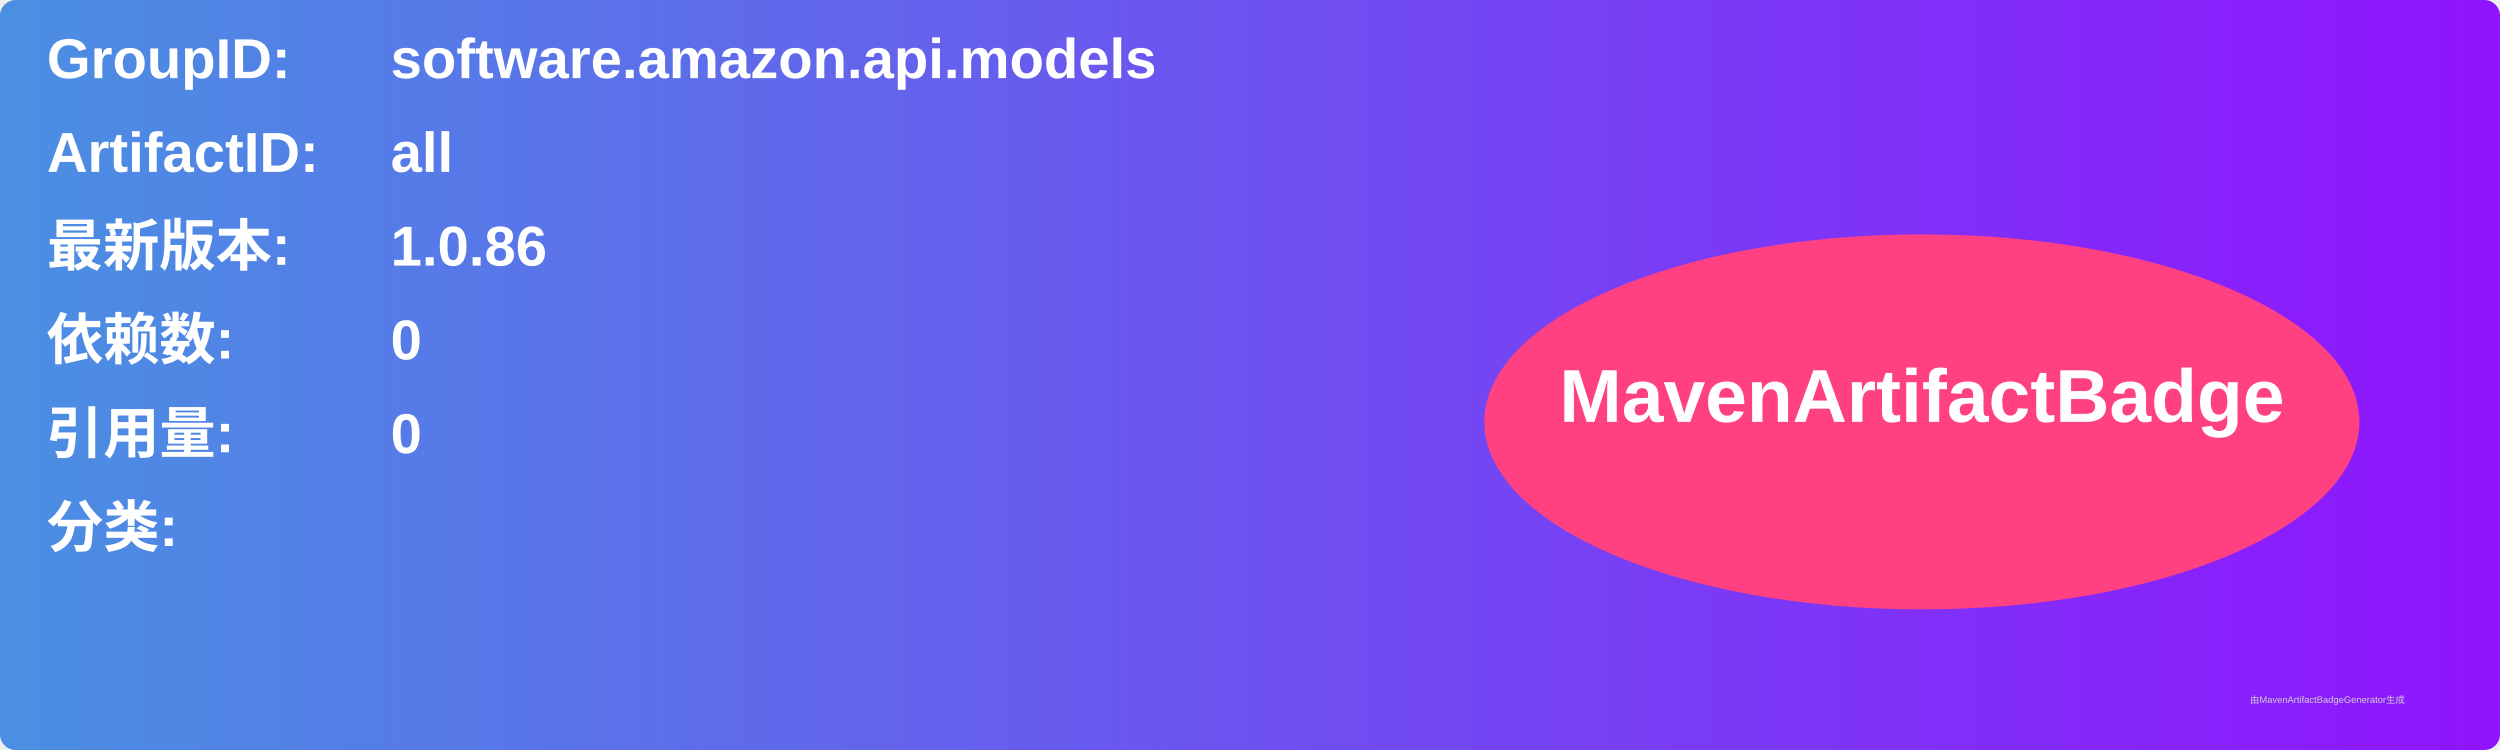
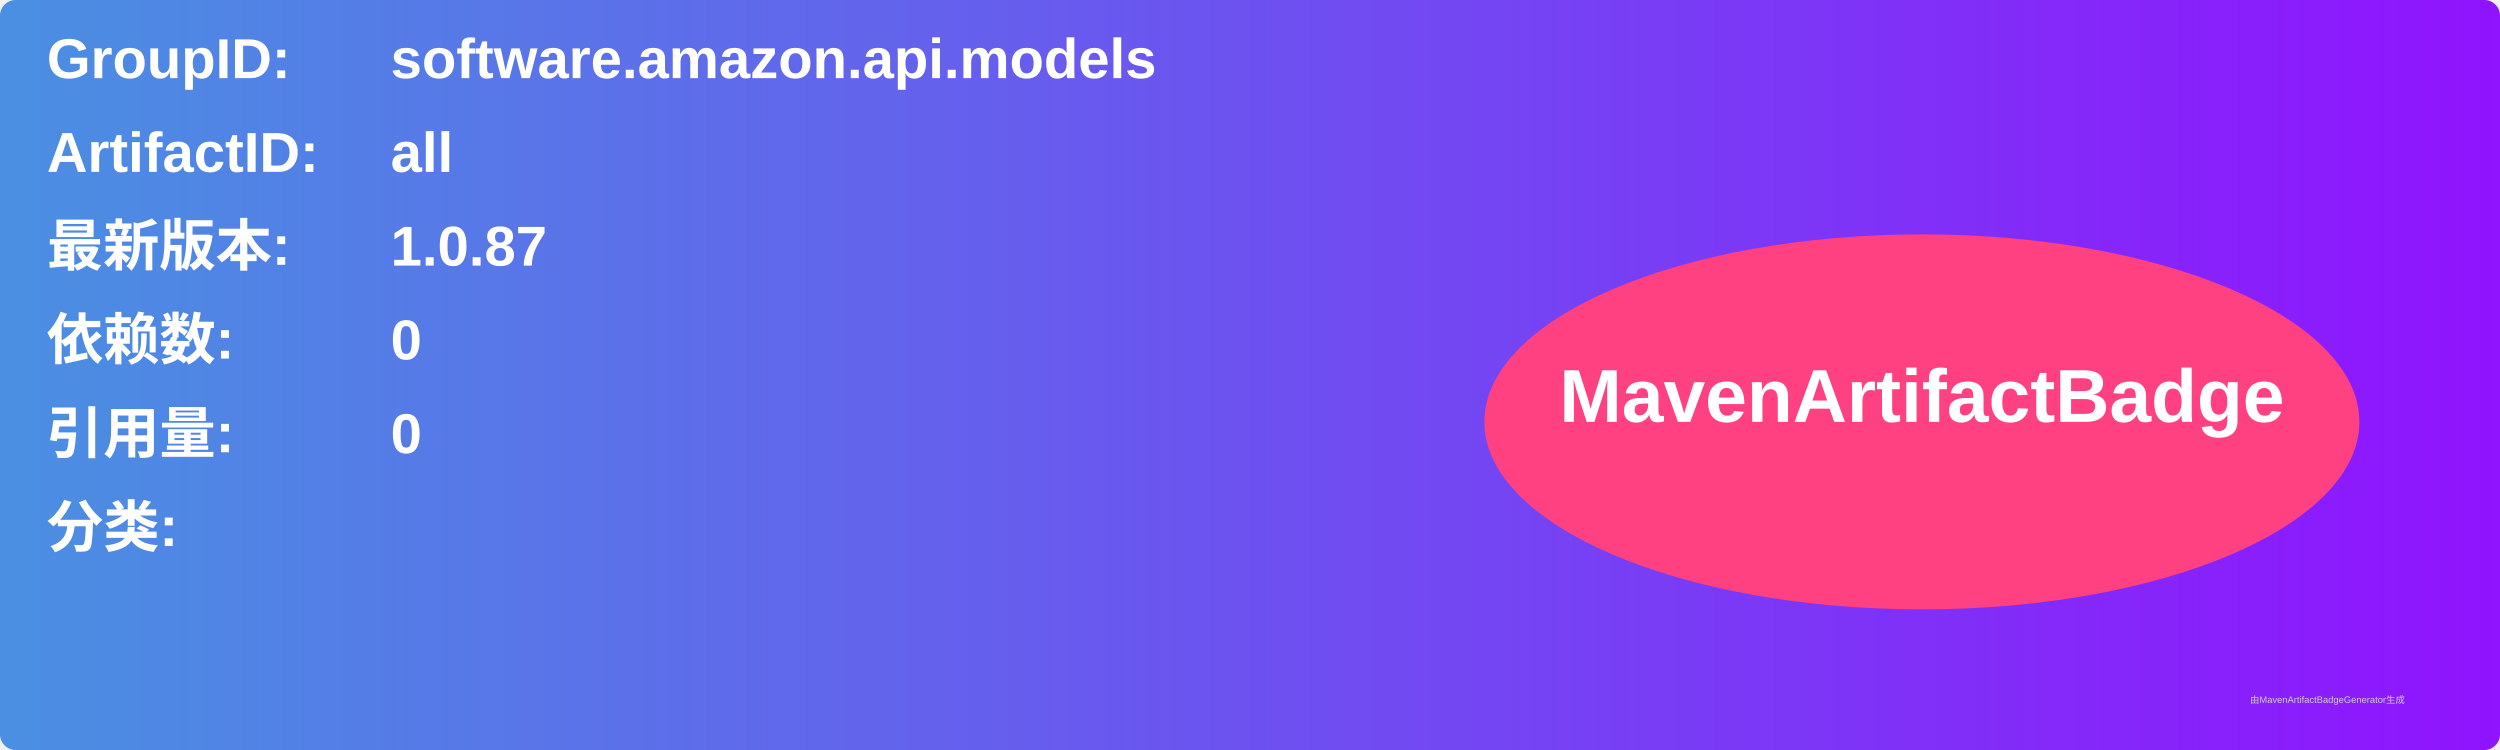
<svg xmlns="http://www.w3.org/2000/svg" width="800" height="240" viewBox="0 0 800 240">
  <linearGradient id="grad" x1="0%" y1="0%" x2="100%" y2="0%">
    <stop offset="0%" stop-color="#4a90e2" />
    <stop offset="100%" stop-color="#9013fe" />
  </linearGradient>
  <rect width="100%" height="100%" rx="5" ry="5" fill="url(#grad)" />
  <g transform="translate(15, 15)">
    <text x="0" y="10" font-family="Arial" font-size="18" fill="white" font-weight="bold" width="260">GroupID:</text>
    <text x="110" y="10" font-family="Arial" font-size="18" fill="white" font-weight="bold" width="460">software.amazon.api.models</text>
    <text x="0" y="40" font-family="Arial" font-size="18" fill="white" font-weight="bold" width="260">ArtifactID:</text>
    <text x="110" y="40" font-family="Arial" font-size="18" fill="white" font-weight="bold" width="460">all</text>
    <text x="0" y="70" font-family="Arial" font-size="18" fill="white" font-weight="bold">最新版本:</text>
    <text x="110" y="70" font-family="Arial" font-size="18" fill="white" font-weight="bold">
-       <tspan font-weight="bold">1.0.86</tspan>
+       <tspan font-weight="bold">1.0.87</tspan>
    </text>
    <text x="0" y="100" font-family="Arial" font-size="18" fill="white" font-weight="bold">依赖数: </text>
    <text x="110" y="100" font-family="Arial" font-size="18" fill="white">
      <tspan font-weight="bold">0</tspan>
    </text>
    <text x="0" y="130" font-family="Arial" font-size="18" fill="white" font-weight="bold">引用量: </text>
    <text x="110" y="130" font-family="Arial" font-size="18" fill="white">
      <tspan font-weight="bold">0</tspan>
    </text>
    <text x="0" y="160" font-family="Arial" font-size="18" fill="white" font-weight="bold">分类:</text>
    <text x="10" y="190" font-family="Arial" font-size="10" fill="white">
      <tspan font-weight="bold" />
    </text>
    <ellipse cx="600" cy="120" rx="140" ry="60" fill="#ff4081" />
    <text x="600" y="120" text-anchor="middle" font-family="Arial" font-size="24" fill="white" font-weight="bold">MavenArtifactBadge</text>
  </g>
  <text x="720" y="225" font-family="Arial" font-size="3" fill="#d0d0d0">由MavenArtifactBadgeGenerator生成</text>
</svg>
